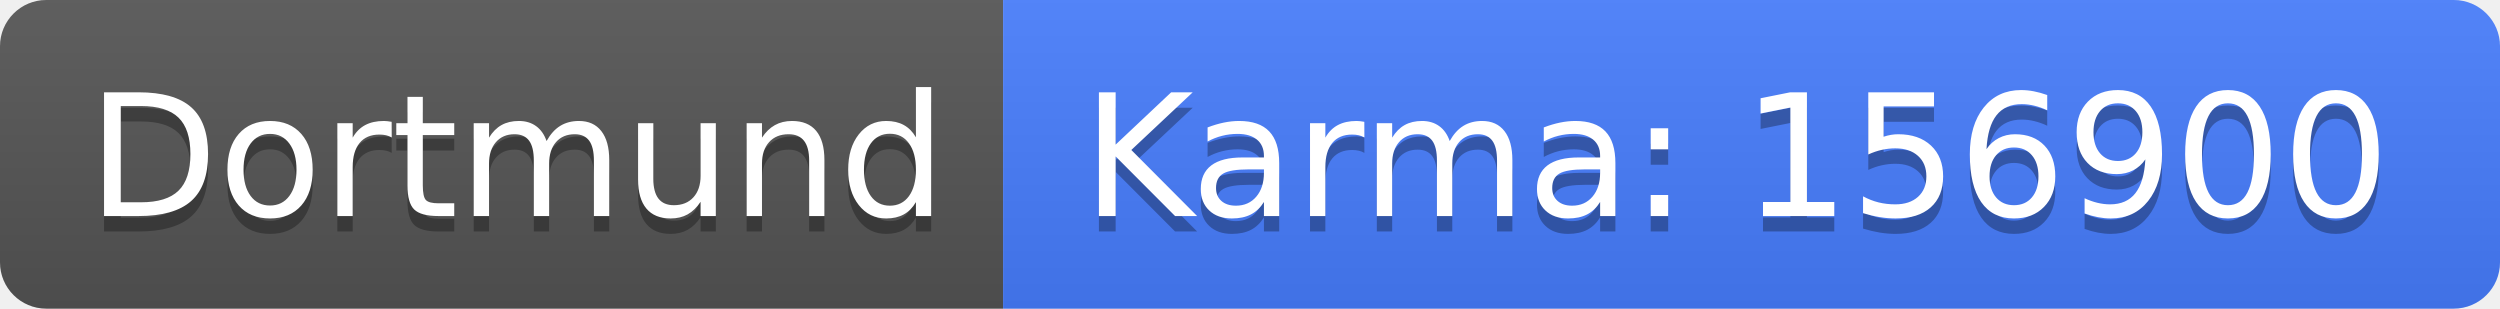
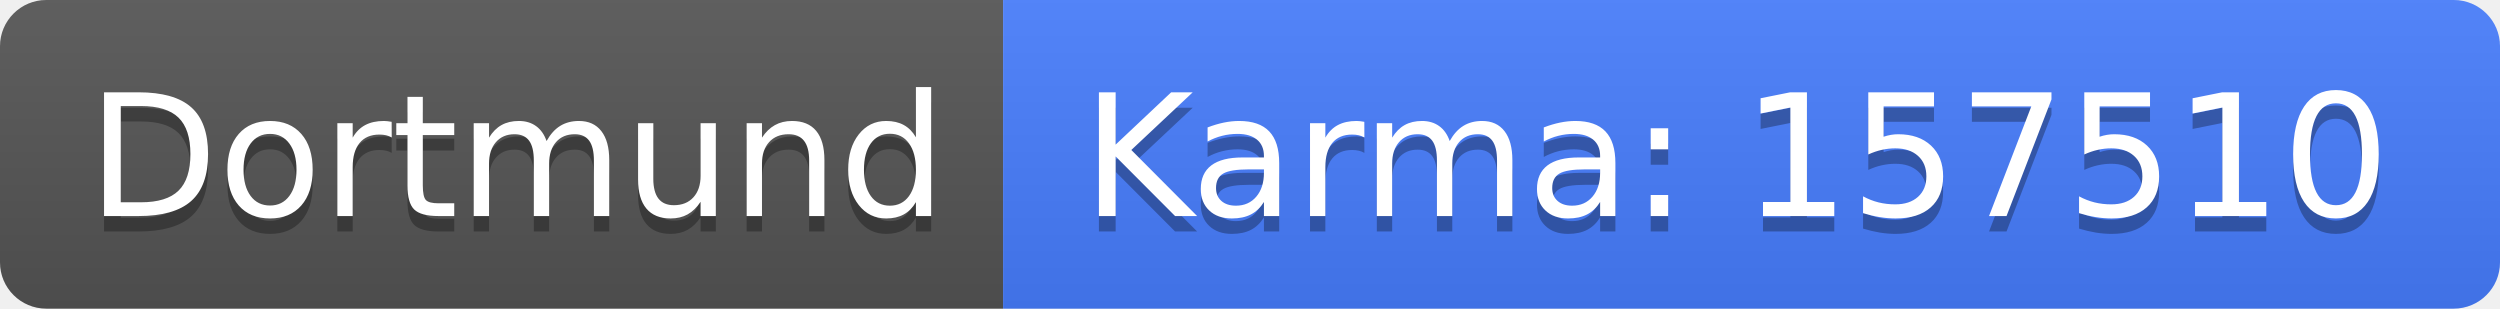
<svg xmlns="http://www.w3.org/2000/svg" width="162" height="20">
  <linearGradient id="b" x2="0" y2="100%">
    <stop offset="0" stop-color="#bbb" stop-opacity=".1" />
    <stop offset="1" stop-opacity=".1" />
  </linearGradient>
  <clipPath id="a">
    <rect width="162" height="20" rx="3" fill="#fff" />
  </clipPath>
  <g clip-path="url(#a)">
    <path fill="#555" d="M0 0h65v20H0z" />
    <path fill="#477eff" d="M65 0h97v20H65z" />
    <path fill="url(#b)" d="M0 0h162v20H0z" />
  </g>
  <g fill="#fff" text-anchor="middle" font-family="DejaVu Sans,Verdana,Geneva,sans-serif" font-size="110">
    <text x="335" y="150" fill="#010101" fill-opacity=".3" transform="scale(.1)" textLength="550">Dortmund</text>
    <text x="335" y="140" transform="scale(.1)" textLength="550">Dortmund</text>
-     <text x="1125" y="150" fill="#010101" fill-opacity=".3" transform="scale(.1)" textLength="870">Karma: 156900</text>
-     <text x="1125" y="140" transform="scale(.1)" textLength="870">Karma: 156900</text>
+     <text x="1125" y="150" fill="#010101" fill-opacity=".3" transform="scale(.1)" textLength="870">Karma: 157510</text>
+     <text x="1125" y="140" transform="scale(.1)" textLength="870">Karma: 157510</text>
  </g>
</svg>
